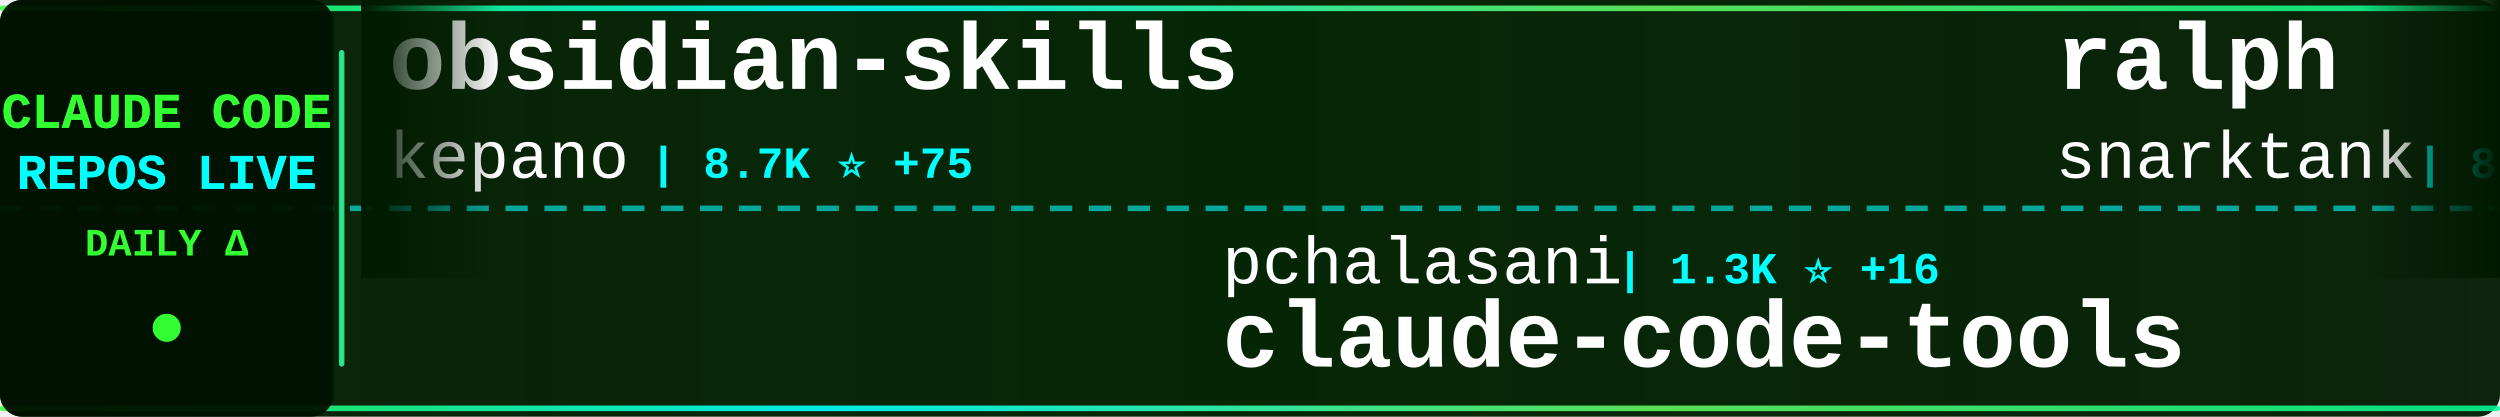
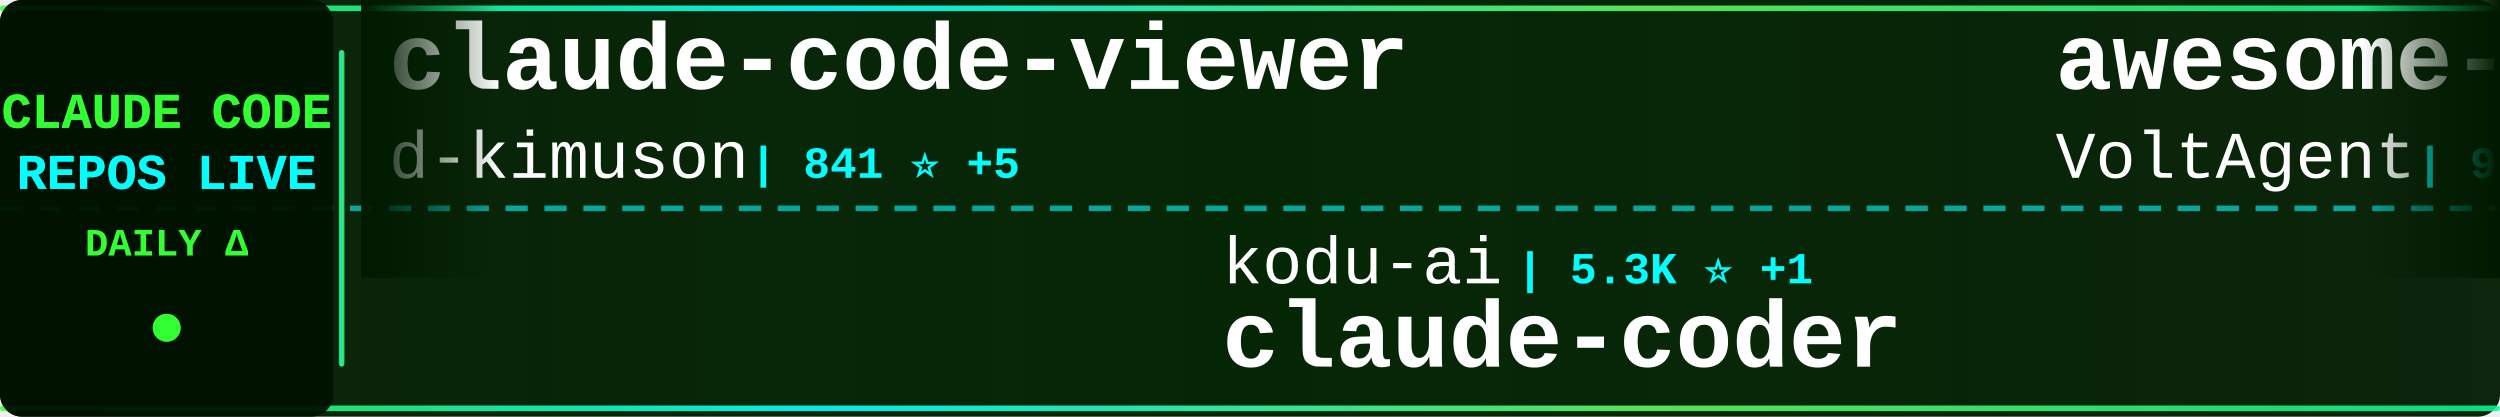
<svg xmlns="http://www.w3.org/2000/svg" width="900" height="150">
  <defs>
    <linearGradient id="tickerBg" x1="0%" y1="0%" x2="100%" y2="0%">
      <stop offset="0%" style="stop-color:#001a00;stop-opacity:0.95" />
      <stop offset="50%" style="stop-color:#002200;stop-opacity:0.98" />
      <stop offset="100%" style="stop-color:#001a00;stop-opacity:0.95" />
    </linearGradient>
    <linearGradient id="borderGrad" x1="0%" y1="0%" x2="100%" y2="0%">
      <stop offset="0%" style="stop-color:#33ff33;stop-opacity:0.85">
        <animate attributeName="stop-opacity" values="0.85;1;0.85" dur="2s" repeatCount="indefinite" />
      </stop>
      <stop offset="33%" style="stop-color:#00ffff;stop-opacity:0.9">
        <animate attributeName="stop-opacity" values="0.9;1;0.9" dur="2.2s" repeatCount="indefinite" />
      </stop>
      <stop offset="66%" style="stop-color:#66ff66;stop-opacity:0.85">
        <animate attributeName="stop-opacity" values="0.85;1;0.85" dur="1.8s" repeatCount="indefinite" />
      </stop>
      <stop offset="100%" style="stop-color:#00ff99;stop-opacity:0.85">
        <animate attributeName="stop-opacity" values="0.85;1;0.85" dur="2s" repeatCount="indefinite" />
      </stop>
    </linearGradient>
    <filter id="textGlow">
      <feGaussianBlur stdDeviation="0.1" result="coloredBlur" />
      <feMerge>
        <feMergeNode in="coloredBlur" />
        <feMergeNode in="SourceGraphic" />
      </feMerge>
    </filter>
    <filter id="metricGlow">
      <feGaussianBlur stdDeviation="0.2" result="coloredBlur" />
      <feMerge>
        <feMergeNode in="coloredBlur" />
        <feMergeNode in="SourceGraphic" />
      </feMerge>
    </filter>
    <linearGradient id="leftFade" x1="0%" y1="0%" x2="100%" y2="0%">
      <stop offset="0%" style="stop-color:#001a00;stop-opacity:1" />
      <stop offset="100%" style="stop-color:#001a00;stop-opacity:0" />
    </linearGradient>
    <linearGradient id="rightFade" x1="0%" y1="0%" x2="100%" y2="0%">
      <stop offset="0%" style="stop-color:#001a00;stop-opacity:0" />
      <stop offset="100%" style="stop-color:#001a00;stop-opacity:1" />
    </linearGradient>
  </defs>
  <rect width="900" height="150" fill="url(#tickerBg)" rx="8" />
  <rect x="0" y="2" width="900" height="2" fill="url(#borderGrad)" rx="1" />
  <rect x="0" y="146" width="900" height="2" fill="url(#borderGrad)" rx="1" />
  <line x1="0" y1="75" x2="900" y2="75" stroke="#00ffff" stroke-width="2" stroke-dasharray="8 6" opacity="0.6" />
  <rect x="0" y="0" width="120" height="150" fill="#001100" opacity="0.95" rx="8" />
  <text x="60" y="46" font-family="'Courier New', monospace" font-size="18" font-weight="bold" fill="#33ff33" text-anchor="middle" filter="url(#textGlow)">
    CLAUDE CODE
  </text>
  <text x="60" y="68" font-family="'Courier New', monospace" font-size="18" font-weight="bold" fill="#00ffff" text-anchor="middle" filter="url(#textGlow)">
    REPOS LIVE
  </text>
  <text x="60" y="92" font-family="'Courier New', monospace" font-size="14" font-weight="bold" fill="#33ff33" text-anchor="middle">
    DAILY Δ
  </text>
  <circle cx="60" cy="118" r="5" fill="#33ff33" filter="url(#metricGlow)">
    <animate attributeName="r" values="4;6;4" dur="1.5s" repeatCount="indefinite" />
    <animate attributeName="opacity" values="0.6;1;0.6" dur="1.5s" repeatCount="indefinite" />
  </circle>
  <rect x="122" y="18" width="2" height="114" fill="url(#borderGrad)" rx="1" />
  <clipPath id="tickerClip">
    <rect x="130" y="0" width="770" height="150" />
  </clipPath>
  <g clip-path="url(#tickerClip)">
    <g id="tickerItems">
      <animateTransform attributeName="transform" attributeType="XML" type="translate" from="0 0" to="-3000 0" dur="54s" repeatCount="indefinite" />
      <g transform="translate(0, 0)">
-         <text x="140" y="32" font-family="'Courier New', monospace" font-size="34" font-weight="bold" fill="#ffffff">obsidian-skills</text>
-         <text x="140" y="64" font-family="'Courier New', monospace" font-size="24" font-weight="normal" fill="#ffffff" opacity="1.0">kepano</text>
-         <text x="234" y="64" font-family="'Courier New', monospace" font-size="16" font-weight="bold" fill="#00ffff"> | 8.7K ⭐ +75</text>
+         <text x="140" y="32" font-family="'Courier New', monospace" font-size="34" font-weight="bold" fill="#ffffff">claude-code-viewer</text>
+         <text x="140" y="64" font-family="'Courier New', monospace" font-size="24" font-weight="normal" fill="#ffffff" opacity="1.0">d-kimuson</text>
+         <text x="270" y="64" font-family="'Courier New', monospace" font-size="16" font-weight="bold" fill="#00ffff"> | 841 ⭐ +5</text>
      </g>
      <g transform="translate(300, 0)">
-         <text x="140" y="102" font-family="'Courier New', monospace" font-size="24" font-weight="normal" fill="#ffffff" opacity="1.0">pchalasani</text>
-         <text x="282" y="102" font-family="'Courier New', monospace" font-size="16" font-weight="bold" fill="#00ffff"> | 1.3K ⭐ +16</text>
-         <text x="140" y="132" font-family="'Courier New', monospace" font-size="34" font-weight="bold" fill="#ffffff">claude-code-tools</text>
+         <text x="140" y="102" font-family="'Courier New', monospace" font-size="24" font-weight="normal" fill="#ffffff" opacity="1.0">kodu-ai</text>
+         <text x="246" y="102" font-family="'Courier New', monospace" font-size="16" font-weight="bold" fill="#00ffff"> | 5.3K ⭐ +1</text>
+         <text x="140" y="132" font-family="'Courier New', monospace" font-size="34" font-weight="bold" fill="#ffffff">claude-coder</text>
      </g>
      <g transform="translate(600, 0)">
-         <text x="140" y="32" font-family="'Courier New', monospace" font-size="34" font-weight="bold" fill="#ffffff">ralph</text>
-         <text x="140" y="64" font-family="'Courier New', monospace" font-size="24" font-weight="normal" fill="#ffffff" opacity="1.0">snarktank</text>
-         <text x="270" y="64" font-family="'Courier New', monospace" font-size="16" font-weight="bold" fill="#00ffff"> | 8.8K ⭐ +118</text>
+         <text x="140" y="32" font-family="'Courier New', monospace" font-size="34" font-weight="bold" fill="#ffffff">awesome-claude-code-suba...</text>
+         <text x="140" y="64" font-family="'Courier New', monospace" font-size="24" font-weight="normal" fill="#ffffff" opacity="1.0">VoltAgent</text>
+         <text x="270" y="64" font-family="'Courier New', monospace" font-size="16" font-weight="bold" fill="#00ffff"> | 9.2K ⭐ +65</text>
      </g>
      <g transform="translate(900, 0)">
-         <text x="140" y="102" font-family="'Courier New', monospace" font-size="24" font-weight="normal" fill="#ffffff" opacity="1.0">anthropics</text>
-         <text x="282" y="102" font-family="'Courier New', monospace" font-size="16" font-weight="bold" fill="#00ffff"> | 2.9K ⭐ +5</text>
-         <text x="140" y="132" font-family="'Courier New', monospace" font-size="34" font-weight="bold" fill="#ffffff">claude-code-security-rev...</text>
+         <text x="140" y="102" font-family="'Courier New', monospace" font-size="24" font-weight="normal" fill="#ffffff" opacity="1.0">simonw</text>
+         <text x="234" y="102" font-family="'Courier New', monospace" font-size="16" font-weight="bold" fill="#00ffff"> | 922 ⭐ +24</text>
+         <text x="140" y="132" font-family="'Courier New', monospace" font-size="34" font-weight="bold" fill="#ffffff">claude-code-transcripts</text>
      </g>
      <g transform="translate(1200, 0)">
-         <text x="140" y="32" font-family="'Courier New', monospace" font-size="34" font-weight="bold" fill="#ffffff">learn-claude-code</text>
-         <text x="140" y="64" font-family="'Courier New', monospace" font-size="24" font-weight="normal" fill="#ffffff" opacity="1.0">shareAI-lab</text>
-         <text x="294" y="64" font-family="'Courier New', monospace" font-size="16" font-weight="bold" fill="#00ffff"> | 15.9K ⭐ +74</text>
+         <text x="140" y="32" font-family="'Courier New', monospace" font-size="34" font-weight="bold" fill="#ffffff">claude-code</text>
+         <text x="140" y="64" font-family="'Courier New', monospace" font-size="24" font-weight="normal" fill="#ffffff" opacity="1.0">timothywarner-org</text>
+         <text x="366" y="64" font-family="'Courier New', monospace" font-size="16" font-weight="bold" fill="#00ffff"> | 194 ⭐</text>
      </g>
      <g transform="translate(1500, 0)">
-         <text x="140" y="102" font-family="'Courier New', monospace" font-size="24" font-weight="normal" fill="#ffffff" opacity="1.0">zebbern</text>
-         <text x="246" y="102" font-family="'Courier New', monospace" font-size="16" font-weight="bold" fill="#00ffff"> | 3.3K ⭐ +7</text>
-         <text x="140" y="132" font-family="'Courier New', monospace" font-size="34" font-weight="bold" fill="#ffffff">claude-code-guide</text>
+         <text x="140" y="102" font-family="'Courier New', monospace" font-size="24" font-weight="normal" fill="#ffffff" opacity="1.0">feiskyer</text>
+         <text x="258" y="102" font-family="'Courier New', monospace" font-size="16" font-weight="bold" fill="#00ffff"> | 1.2K ⭐ +3</text>
+         <text x="140" y="132" font-family="'Courier New', monospace" font-size="34" font-weight="bold" fill="#ffffff">claude-code-settings</text>
      </g>
      <g transform="translate(1800, 0)">
-         <text x="140" y="32" font-family="'Courier New', monospace" font-size="34" font-weight="bold" fill="#ffffff">claude-code</text>
-         <text x="140" y="64" font-family="'Courier New', monospace" font-size="24" font-weight="normal" fill="#ffffff" opacity="1.0">anthropics</text>
-         <text x="282" y="64" font-family="'Courier New', monospace" font-size="16" font-weight="bold" fill="#00ffff"> | 62.7K ⭐ +267</text>
+         <text x="140" y="32" font-family="'Courier New', monospace" font-size="34" font-weight="bold" fill="#ffffff">claude-code-configs</text>
+         <text x="140" y="64" font-family="'Courier New', monospace" font-size="24" font-weight="normal" fill="#ffffff" opacity="1.0">Matt-Dionis</text>
+         <text x="294" y="64" font-family="'Courier New', monospace" font-size="16" font-weight="bold" fill="#00ffff"> | 612 ⭐ +1</text>
      </g>
      <g transform="translate(2100, 0)">
-         <text x="140" y="102" font-family="'Courier New', monospace" font-size="24" font-weight="normal" fill="#ffffff" opacity="1.0">simonw</text>
-         <text x="234" y="102" font-family="'Courier New', monospace" font-size="16" font-weight="bold" fill="#00ffff"> | 919 ⭐ +25</text>
-         <text x="140" y="132" font-family="'Courier New', monospace" font-size="34" font-weight="bold" fill="#ffffff">claude-code-transcripts</text>
+         <text x="140" y="102" font-family="'Courier New', monospace" font-size="24" font-weight="normal" fill="#ffffff" opacity="1.0">anomalyco</text>
+         <text x="270" y="102" font-family="'Courier New', monospace" font-size="16" font-weight="bold" fill="#00ffff"> | 93.9K ⭐ +760</text>
+         <text x="140" y="132" font-family="'Courier New', monospace" font-size="34" font-weight="bold" fill="#ffffff">opencode</text>
      </g>
      <g transform="translate(2400, 0)">
-         <text x="140" y="32" font-family="'Courier New', monospace" font-size="34" font-weight="bold" fill="#ffffff">claude-code-acp</text>
-         <text x="140" y="64" font-family="'Courier New', monospace" font-size="24" font-weight="normal" fill="#ffffff" opacity="1.0">zed-industries</text>
-         <text x="330" y="64" font-family="'Courier New', monospace" font-size="16" font-weight="bold" fill="#00ffff"> | 850 ⭐ +6</text>
+         <text x="140" y="32" font-family="'Courier New', monospace" font-size="34" font-weight="bold" fill="#ffffff">claude-code-base-action</text>
+         <text x="140" y="64" font-family="'Courier New', monospace" font-size="24" font-weight="normal" fill="#ffffff" opacity="1.0">anthropics</text>
+         <text x="282" y="64" font-family="'Courier New', monospace" font-size="16" font-weight="bold" fill="#00ffff"> | 565 ⭐ +2</text>
      </g>
      <g transform="translate(2700, 0)">
-         <text x="140" y="102" font-family="'Courier New', monospace" font-size="24" font-weight="normal" fill="#ffffff" opacity="1.0">anthropics</text>
-         <text x="282" y="102" font-family="'Courier New', monospace" font-size="16" font-weight="bold" fill="#00ffff"> | 4.5K ⭐ +20</text>
-         <text x="140" y="132" font-family="'Courier New', monospace" font-size="34" font-weight="bold" fill="#ffffff">claude-agent-sdk-python</text>
+         <text x="140" y="102" font-family="'Courier New', monospace" font-size="24" font-weight="normal" fill="#ffffff" opacity="1.0">OneRedOak</text>
+         <text x="270" y="102" font-family="'Courier New', monospace" font-size="16" font-weight="bold" fill="#00ffff"> | 3.6K ⭐ +6</text>
+         <text x="140" y="132" font-family="'Courier New', monospace" font-size="34" font-weight="bold" fill="#ffffff">claude-code-workflows</text>
      </g>
      <g transform="translate(3000, 0)">
-         <text x="140" y="32" font-family="'Courier New', monospace" font-size="34" font-weight="bold" fill="#ffffff">obsidian-skills</text>
-         <text x="140" y="64" font-family="'Courier New', monospace" font-size="24" font-weight="normal" fill="#ffffff" opacity="1.0">kepano</text>
-         <text x="234" y="64" font-family="'Courier New', monospace" font-size="16" font-weight="bold" fill="#00ffff"> | 8.7K ⭐ +75</text>
+         <text x="140" y="32" font-family="'Courier New', monospace" font-size="34" font-weight="bold" fill="#ffffff">claude-code-viewer</text>
+         <text x="140" y="64" font-family="'Courier New', monospace" font-size="24" font-weight="normal" fill="#ffffff" opacity="1.0">d-kimuson</text>
+         <text x="270" y="64" font-family="'Courier New', monospace" font-size="16" font-weight="bold" fill="#00ffff"> | 841 ⭐ +5</text>
      </g>
      <g transform="translate(3300, 0)">
-         <text x="140" y="102" font-family="'Courier New', monospace" font-size="24" font-weight="normal" fill="#ffffff" opacity="1.0">pchalasani</text>
-         <text x="282" y="102" font-family="'Courier New', monospace" font-size="16" font-weight="bold" fill="#00ffff"> | 1.3K ⭐ +16</text>
-         <text x="140" y="132" font-family="'Courier New', monospace" font-size="34" font-weight="bold" fill="#ffffff">claude-code-tools</text>
+         <text x="140" y="102" font-family="'Courier New', monospace" font-size="24" font-weight="normal" fill="#ffffff" opacity="1.0">kodu-ai</text>
+         <text x="246" y="102" font-family="'Courier New', monospace" font-size="16" font-weight="bold" fill="#00ffff"> | 5.3K ⭐ +1</text>
+         <text x="140" y="132" font-family="'Courier New', monospace" font-size="34" font-weight="bold" fill="#ffffff">claude-coder</text>
      </g>
      <g transform="translate(3600, 0)">
-         <text x="140" y="32" font-family="'Courier New', monospace" font-size="34" font-weight="bold" fill="#ffffff">ralph</text>
-         <text x="140" y="64" font-family="'Courier New', monospace" font-size="24" font-weight="normal" fill="#ffffff" opacity="1.0">snarktank</text>
-         <text x="270" y="64" font-family="'Courier New', monospace" font-size="16" font-weight="bold" fill="#00ffff"> | 8.8K ⭐ +118</text>
+         <text x="140" y="32" font-family="'Courier New', monospace" font-size="34" font-weight="bold" fill="#ffffff">awesome-claude-code-suba...</text>
+         <text x="140" y="64" font-family="'Courier New', monospace" font-size="24" font-weight="normal" fill="#ffffff" opacity="1.0">VoltAgent</text>
+         <text x="270" y="64" font-family="'Courier New', monospace" font-size="16" font-weight="bold" fill="#00ffff"> | 9.2K ⭐ +65</text>
      </g>
      <g transform="translate(3900, 0)">
-         <text x="140" y="102" font-family="'Courier New', monospace" font-size="24" font-weight="normal" fill="#ffffff" opacity="1.0">anthropics</text>
-         <text x="282" y="102" font-family="'Courier New', monospace" font-size="16" font-weight="bold" fill="#00ffff"> | 2.9K ⭐ +5</text>
-         <text x="140" y="132" font-family="'Courier New', monospace" font-size="34" font-weight="bold" fill="#ffffff">claude-code-security-rev...</text>
+         <text x="140" y="102" font-family="'Courier New', monospace" font-size="24" font-weight="normal" fill="#ffffff" opacity="1.0">simonw</text>
+         <text x="234" y="102" font-family="'Courier New', monospace" font-size="16" font-weight="bold" fill="#00ffff"> | 922 ⭐ +24</text>
+         <text x="140" y="132" font-family="'Courier New', monospace" font-size="34" font-weight="bold" fill="#ffffff">claude-code-transcripts</text>
      </g>
    </g>
  </g>
  <rect x="130" y="0" width="50" height="100" fill="url(#leftFade)" />
  <rect x="850" y="0" width="50" height="100" fill="url(#rightFade)" />
</svg>
